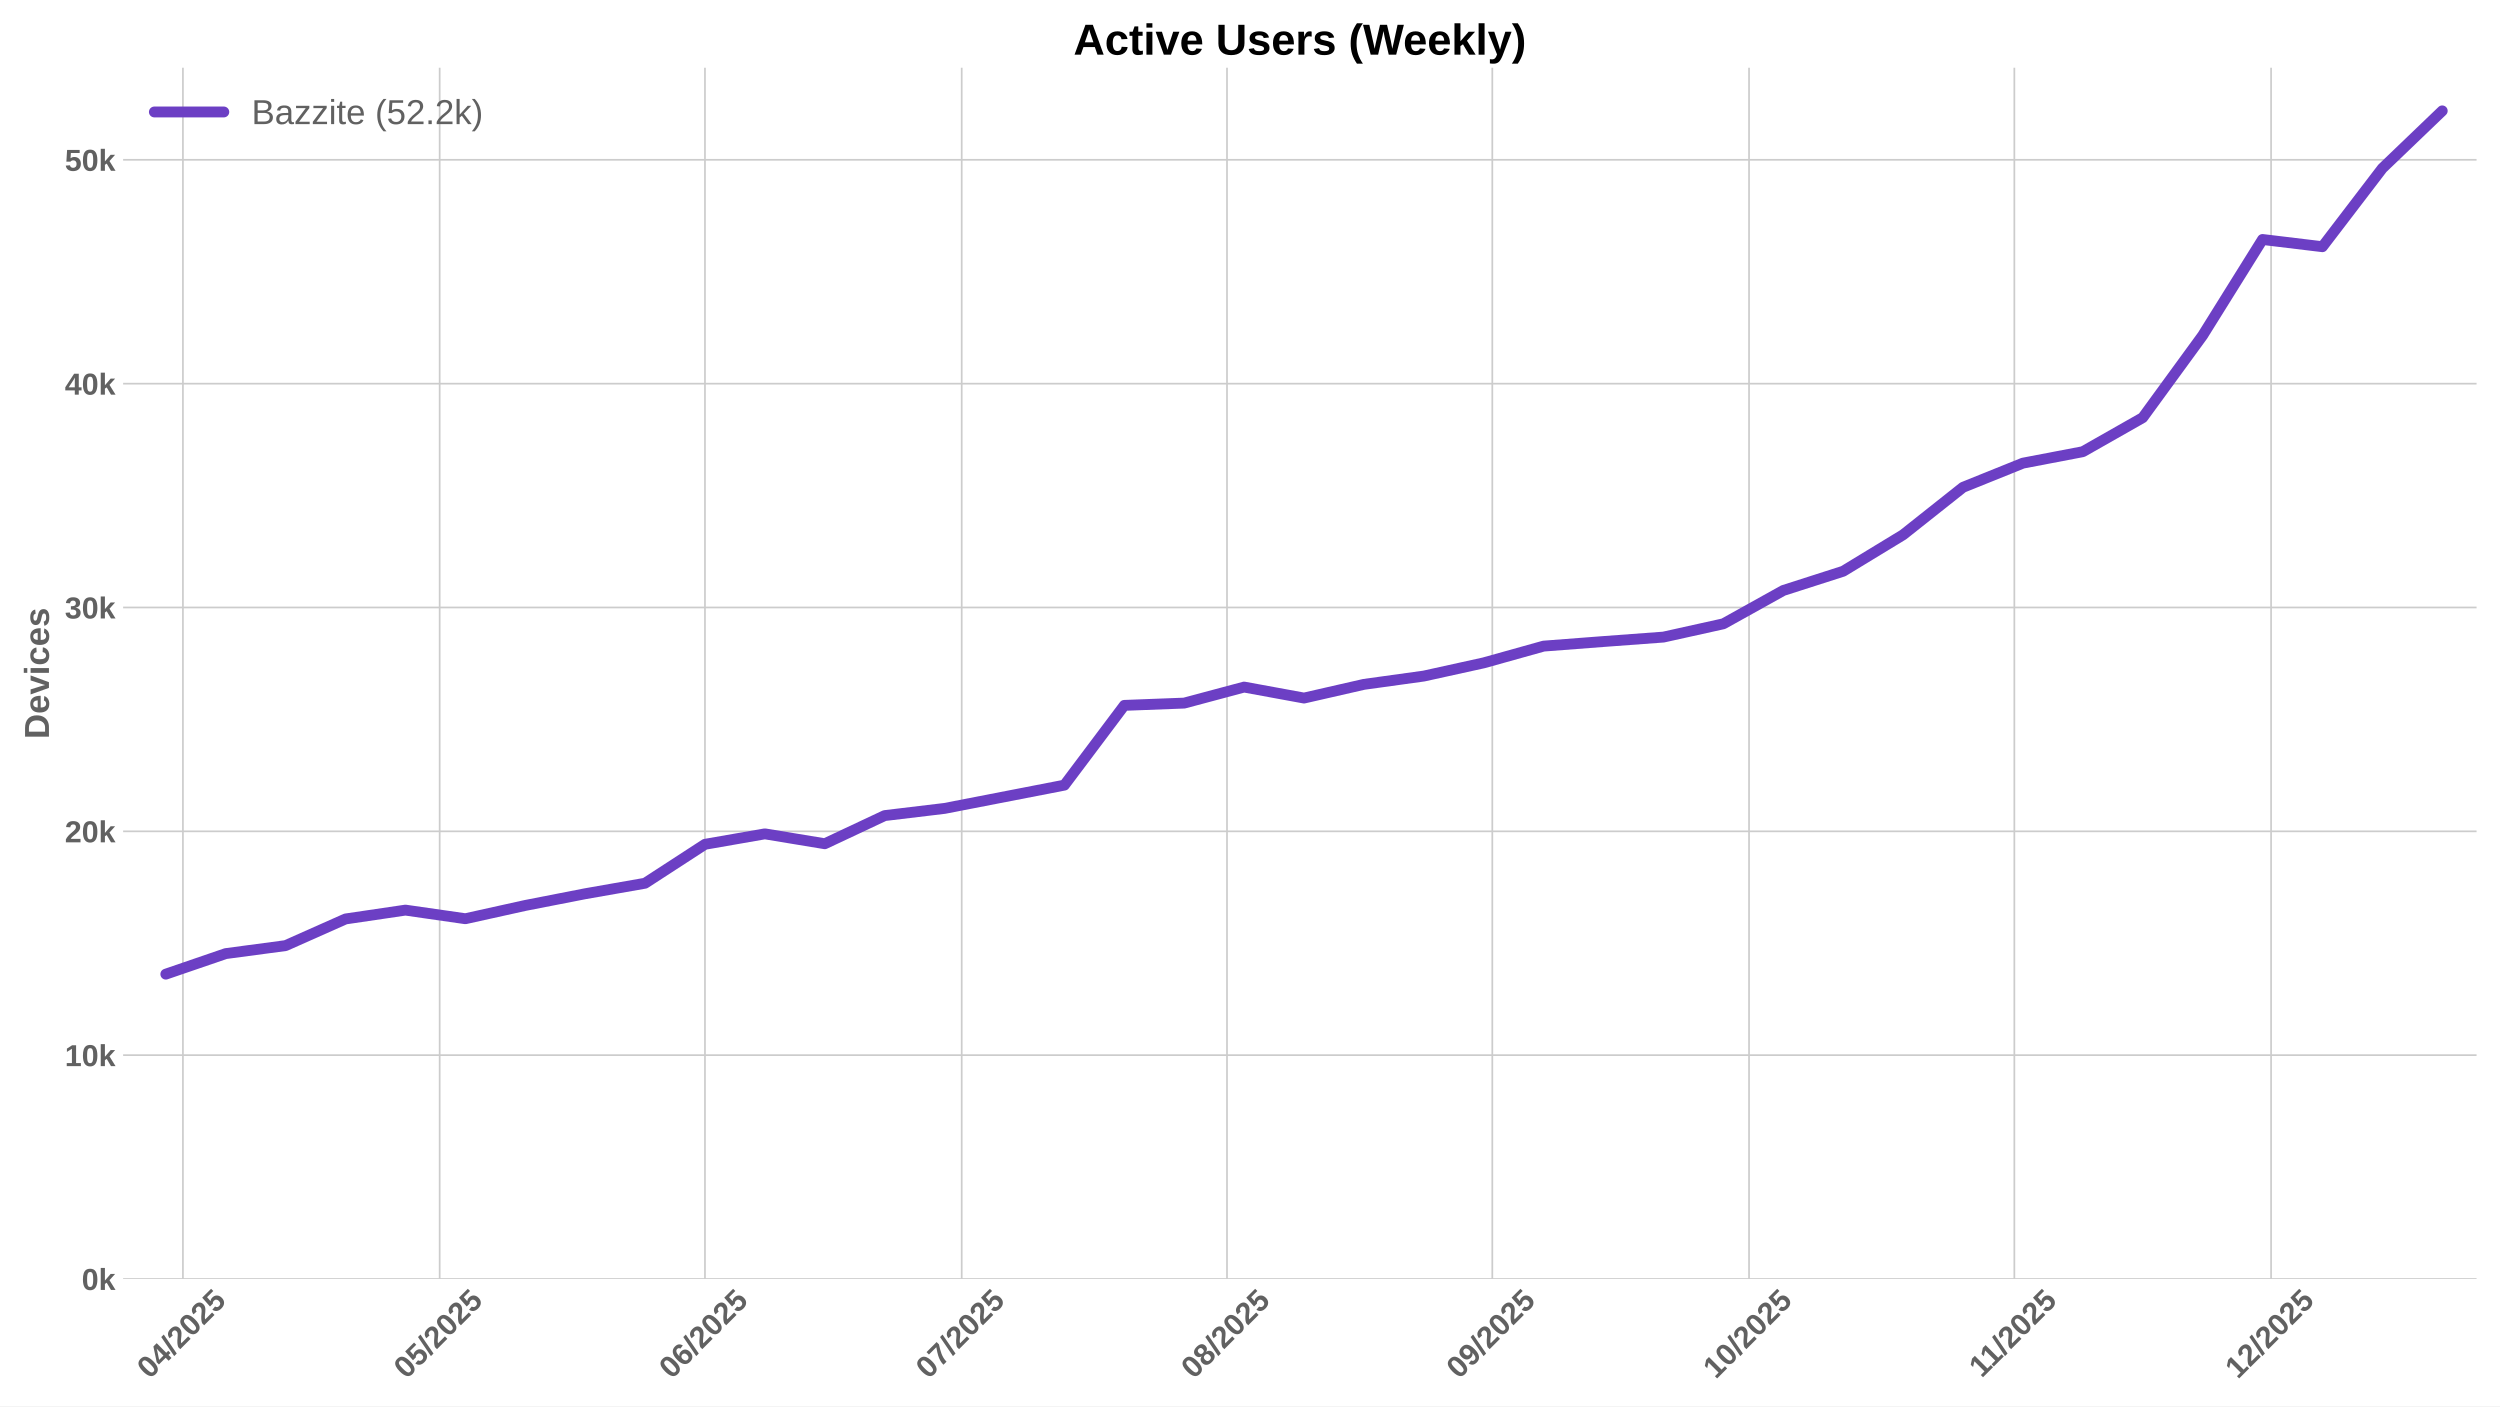
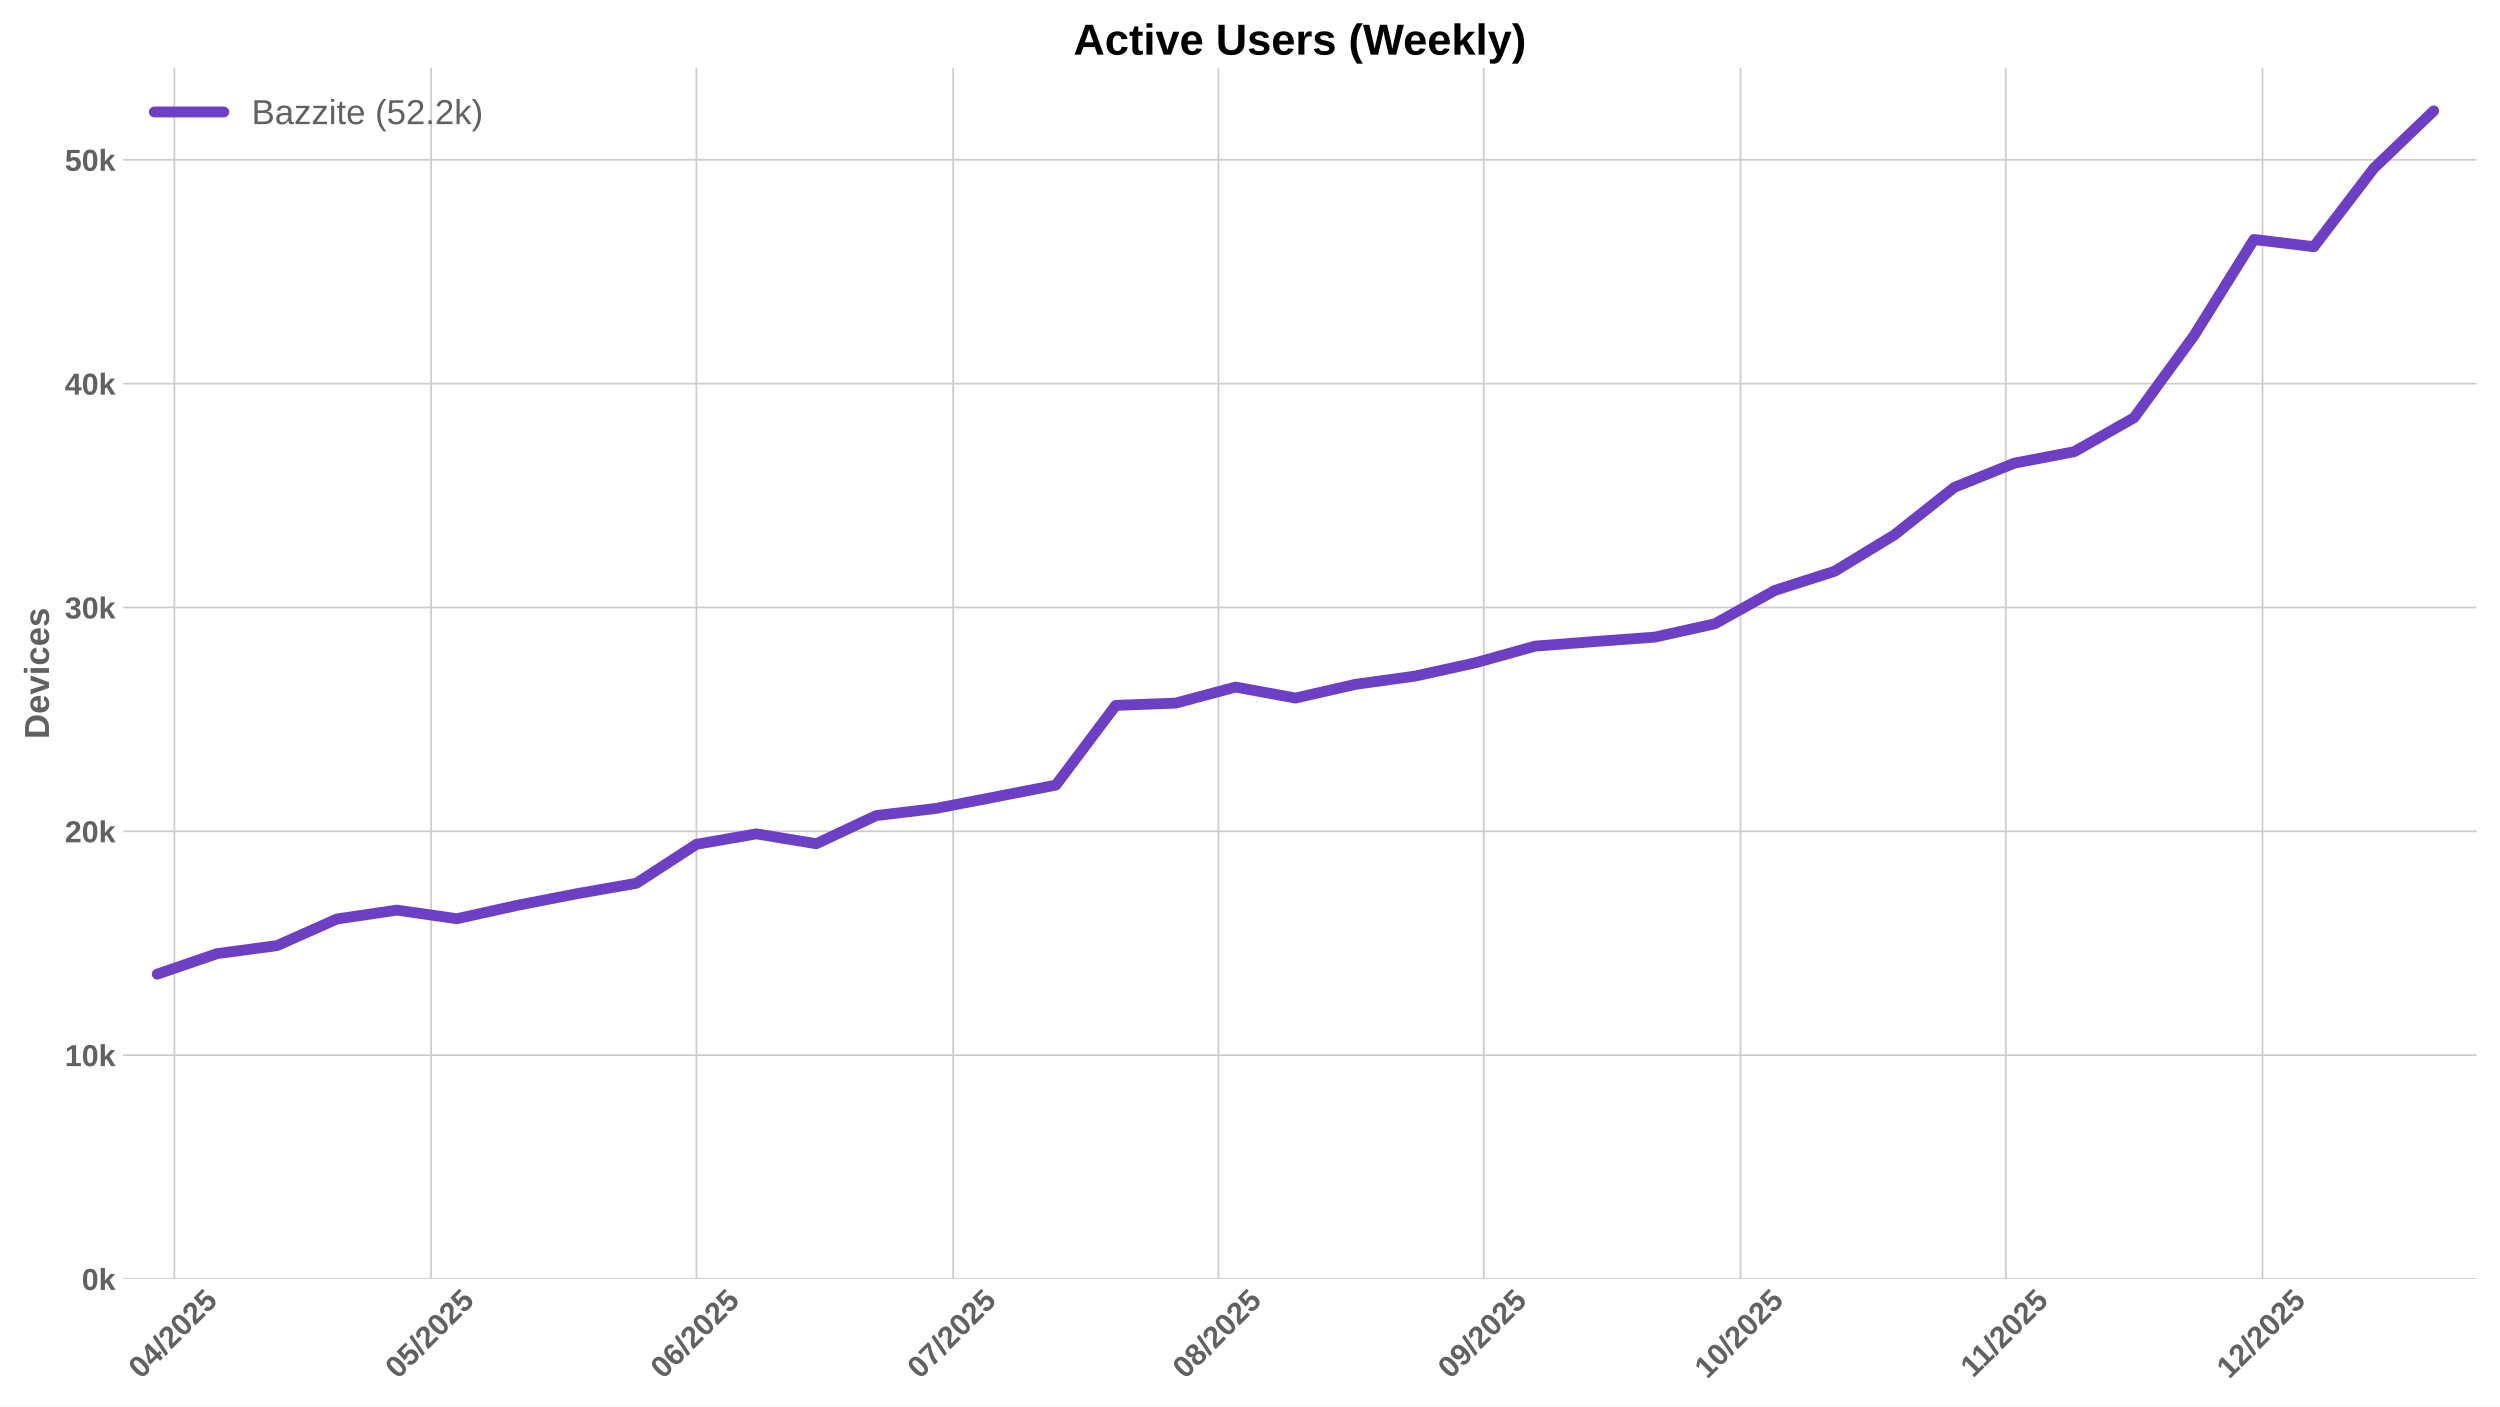
<svg xmlns="http://www.w3.org/2000/svg" xmlns:xlink="http://www.w3.org/1999/xlink" width="1152pt" height="648pt" viewBox="0 0 1152 648" version="1.1">
  <defs>
    <style type="text/css">*{stroke-linejoin: round; stroke-linecap: butt}</style>
  </defs>
  <g id="figure_1">
    <g id="patch_1">
      <path d="M 0 648  L 1152 648  L 1152 0  L 0 0  z " style="fill: #ffffff" />
    </g>
    <g id="axes_1">
      <g id="patch_2">
        <path d="M 56.73 589.343  L 1141.2 589.343  L 1141.2 31.2  L 56.73 31.2  z " style="fill: #ffffff" />
      </g>
      <g id="matplotlib.axis_1">
        <g id="xtick_1">
          <g id="line2d_1">
-             <path d="M 84.293 589.343  L 84.293 31.2  " clip-path="url(#pfd68a24b9a)" style="fill: none; stroke: #cccccc; stroke-width: 0.8; stroke-linecap: round" />
+             <path d="M 80.349 589.343  L 80.349 31.2  " clip-path="url(#p5ef9b36256)" style="fill: none; stroke: #cccccc; stroke-width: 0.8; stroke-linecap: round" />
          </g>
          <g id="line2d_2" />
          <g id="text_1">
-             <g style="fill: #616161" transform="translate(68.9624 635.7977) rotate(-45) scale(0.14 -0.14)">
+             <g style="fill: #616161" transform="translate(65.01837 635.7977) rotate(-45) scale(0.14 -0.14)">
              <defs>
                <path id="LiberationSans-Bold-30" d="M 3297 2203  Q 3297 1088 2914 512  Q 2531 -63 1766 -63  Q 253 -63 253 2203  Q 253 2994 418 3494  Q 584 3994 915 4231  Q 1247 4469 1791 4469  Q 2572 4469 2934 3903  Q 3297 3338 3297 2203  z M 2416 2203  Q 2416 2813 2356 3150  Q 2297 3488 2165 3634  Q 2034 3781 1784 3781  Q 1519 3781 1383 3632  Q 1247 3484 1189 3148  Q 1131 2813 1131 2203  Q 1131 1600 1192 1261  Q 1253 922 1386 775  Q 1519 628 1772 628  Q 2022 628 2158 783  Q 2294 938 2355 1278  Q 2416 1619 2416 2203  z " transform="scale(0.015625)" />
                <path id="LiberationSans-Bold-34" d="M 2938 897  L 2938 0  L 2100 0  L 2100 897  L 97 897  L 97 1556  L 1956 4403  L 2938 4403  L 2938 1550  L 3525 1550  L 3525 897  L 2938 897  z M 2100 2991  Q 2100 3159 2111 3356  Q 2122 3553 2128 3609  Q 2047 3434 1834 3103  L 813 1550  L 2100 1550  L 2100 2991  z " transform="scale(0.015625)" />
                <path id="LiberationSans-Bold-2f" d="M 63 -128  L 972 4638  L 1716 4638  L 822 -128  L 63 -128  z " transform="scale(0.015625)" />
                <path id="LiberationSans-Bold-32" d="M 222 0  L 222 609  Q 394 988 711 1347  Q 1028 1706 1509 2097  Q 1972 2472 2158 2715  Q 2344 2959 2344 3194  Q 2344 3769 1766 3769  Q 1484 3769 1336 3617  Q 1188 3466 1144 3163  L 259 3213  Q 334 3825 717 4147  Q 1100 4469 1759 4469  Q 2472 4469 2853 4144  Q 3234 3819 3234 3231  Q 3234 2922 3112 2672  Q 2991 2422 2800 2211  Q 2609 2000 2376 1815  Q 2144 1631 1925 1456  Q 1706 1281 1526 1103  Q 1347 925 1259 722  L 3303 722  L 3303 0  L 222 0  z " transform="scale(0.015625)" />
                <path id="LiberationSans-Bold-35" d="M 3381 1466  Q 3381 766 2945 351  Q 2509 -63 1750 -63  Q 1088 -63 689 235  Q 291 534 197 1100  L 1075 1172  Q 1144 891 1319 762  Q 1494 634 1759 634  Q 2088 634 2283 843  Q 2478 1053 2478 1447  Q 2478 1794 2293 2001  Q 2109 2209 1778 2209  Q 1413 2209 1181 1925  L 325 1925  L 478 4403  L 3125 4403  L 3125 3750  L 1275 3750  L 1203 2638  Q 1522 2919 2000 2919  Q 2628 2919 3004 2528  Q 3381 2138 3381 1466  z " transform="scale(0.015625)" />
              </defs>
              <use xlink:href="#LiberationSans-Bold-30" />
              <use xlink:href="#LiberationSans-Bold-34" transform="translate(55.61523 0)" />
              <use xlink:href="#LiberationSans-Bold-2f" transform="translate(111.2305 0)" />
              <use xlink:href="#LiberationSans-Bold-32" transform="translate(139.0137 0)" />
              <use xlink:href="#LiberationSans-Bold-30" transform="translate(194.6289 0)" />
              <use xlink:href="#LiberationSans-Bold-32" transform="translate(250.2441 0)" />
              <use xlink:href="#LiberationSans-Bold-35" transform="translate(305.8594 0)" />
            </g>
          </g>
        </g>
        <g id="xtick_2">
          <g id="line2d_3">
-             <path d="M 202.599 589.343  L 202.599 31.2  " clip-path="url(#pfd68a24b9a)" style="fill: none; stroke: #cccccc; stroke-width: 0.8; stroke-linecap: round" />
+             <path d="M 198.654 589.343  L 198.654 31.2  " clip-path="url(#p5ef9b36256)" style="fill: none; stroke: #cccccc; stroke-width: 0.8; stroke-linecap: round" />
          </g>
          <g id="line2d_4" />
          <g id="text_2">
-             <g style="fill: #616161" transform="translate(187.2682 635.7977) rotate(-45) scale(0.14 -0.14)">
+             <g style="fill: #616161" transform="translate(183.3242 635.7977) rotate(-45) scale(0.14 -0.14)">
              <use xlink:href="#LiberationSans-Bold-30" />
              <use xlink:href="#LiberationSans-Bold-35" transform="translate(55.61523 0)" />
              <use xlink:href="#LiberationSans-Bold-2f" transform="translate(111.2305 0)" />
              <use xlink:href="#LiberationSans-Bold-32" transform="translate(139.0137 0)" />
              <use xlink:href="#LiberationSans-Bold-30" transform="translate(194.6289 0)" />
              <use xlink:href="#LiberationSans-Bold-32" transform="translate(250.2441 0)" />
              <use xlink:href="#LiberationSans-Bold-35" transform="translate(305.8594 0)" />
            </g>
          </g>
        </g>
        <g id="xtick_3">
          <g id="line2d_5">
-             <path d="M 324.848 589.343  L 324.848 31.2  " clip-path="url(#pfd68a24b9a)" style="fill: none; stroke: #cccccc; stroke-width: 0.8; stroke-linecap: round" />
+             <path d="M 320.904 589.343  L 320.904 31.2  " clip-path="url(#p5ef9b36256)" style="fill: none; stroke: #cccccc; stroke-width: 0.8; stroke-linecap: round" />
          </g>
          <g id="line2d_6" />
          <g id="text_3">
-             <g style="fill: #616161" transform="translate(309.5176 635.7977) rotate(-45) scale(0.14 -0.14)">
+             <g style="fill: #616161" transform="translate(305.5735 635.7977) rotate(-45) scale(0.14 -0.14)">
              <defs>
                <path id="LiberationSans-Bold-36" d="M 3328 1441  Q 3328 738 2934 337  Q 2541 -63 1847 -63  Q 1069 -63 651 482  Q 234 1028 234 2100  Q 234 3278 657 3873  Q 1081 4469 1869 4469  Q 2428 4469 2751 4222  Q 3075 3975 3209 3456  L 2381 3341  Q 2263 3775 1850 3775  Q 1497 3775 1295 3422  Q 1094 3069 1094 2350  Q 1234 2584 1484 2709  Q 1734 2834 2050 2834  Q 2641 2834 2984 2459  Q 3328 2084 3328 1441  z M 2447 1416  Q 2447 1791 2273 1989  Q 2100 2188 1797 2188  Q 1506 2188 1331 2002  Q 1156 1816 1156 1509  Q 1156 1125 1339 873  Q 1522 622 1819 622  Q 2116 622 2281 833  Q 2447 1044 2447 1416  z " transform="scale(0.015625)" />
              </defs>
              <use xlink:href="#LiberationSans-Bold-30" />
              <use xlink:href="#LiberationSans-Bold-36" transform="translate(55.61523 0)" />
              <use xlink:href="#LiberationSans-Bold-2f" transform="translate(111.2305 0)" />
              <use xlink:href="#LiberationSans-Bold-32" transform="translate(139.0137 0)" />
              <use xlink:href="#LiberationSans-Bold-30" transform="translate(194.6289 0)" />
              <use xlink:href="#LiberationSans-Bold-32" transform="translate(250.2441 0)" />
              <use xlink:href="#LiberationSans-Bold-35" transform="translate(305.8594 0)" />
            </g>
          </g>
        </g>
        <g id="xtick_4">
          <g id="line2d_7">
-             <path d="M 443.154 589.343  L 443.154 31.2  " clip-path="url(#pfd68a24b9a)" style="fill: none; stroke: #cccccc; stroke-width: 0.8; stroke-linecap: round" />
+             <path d="M 439.21 589.343  L 439.21 31.2  " clip-path="url(#p5ef9b36256)" style="fill: none; stroke: #cccccc; stroke-width: 0.8; stroke-linecap: round" />
          </g>
          <g id="line2d_8" />
          <g id="text_4">
-             <g style="fill: #616161" transform="translate(427.8234 635.7977) rotate(-45) scale(0.14 -0.14)">
+             <g style="fill: #616161" transform="translate(423.8793 635.7977) rotate(-45) scale(0.14 -0.14)">
              <defs>
                <path id="LiberationSans-Bold-37" d="M 3278 3706  Q 2981 3238 2717 2797  Q 2453 2356 2256 1911  Q 2059 1466 1945 995  Q 1831 525 1831 0  L 916 0  Q 916 550 1059 1064  Q 1203 1578 1475 2111  Q 1747 2644 2463 3681  L 275 3681  L 275 4403  L 3278 4403  L 3278 3706  z " transform="scale(0.015625)" />
              </defs>
              <use xlink:href="#LiberationSans-Bold-30" />
              <use xlink:href="#LiberationSans-Bold-37" transform="translate(55.61523 0)" />
              <use xlink:href="#LiberationSans-Bold-2f" transform="translate(111.2305 0)" />
              <use xlink:href="#LiberationSans-Bold-32" transform="translate(139.0137 0)" />
              <use xlink:href="#LiberationSans-Bold-30" transform="translate(194.6289 0)" />
              <use xlink:href="#LiberationSans-Bold-32" transform="translate(250.2441 0)" />
              <use xlink:href="#LiberationSans-Bold-35" transform="translate(305.8594 0)" />
            </g>
          </g>
        </g>
        <g id="xtick_5">
          <g id="line2d_9">
-             <path d="M 565.403 589.343  L 565.403 31.2  " clip-path="url(#pfd68a24b9a)" style="fill: none; stroke: #cccccc; stroke-width: 0.8; stroke-linecap: round" />
+             <path d="M 561.459 589.343  L 561.459 31.2  " clip-path="url(#p5ef9b36256)" style="fill: none; stroke: #cccccc; stroke-width: 0.8; stroke-linecap: round" />
          </g>
          <g id="line2d_10" />
          <g id="text_5">
-             <g style="fill: #616161" transform="translate(550.0727 635.7977) rotate(-45) scale(0.14 -0.14)">
+             <g style="fill: #616161" transform="translate(546.1287 635.7977) rotate(-45) scale(0.14 -0.14)">
              <defs>
                <path id="LiberationSans-Bold-38" d="M 3363 1241  Q 3363 622 2953 279  Q 2544 -63 1784 -63  Q 1031 -63 617 278  Q 203 619 203 1234  Q 203 1656 447 1945  Q 691 2234 1100 2303  L 1100 2316  Q 744 2394 525 2669  Q 306 2944 306 3303  Q 306 3844 689 4156  Q 1072 4469 1772 4469  Q 2488 4469 2870 4164  Q 3253 3859 3253 3297  Q 3253 2938 3036 2666  Q 2819 2394 2453 2322  L 2453 2309  Q 2878 2241 3120 1961  Q 3363 1681 3363 1241  z M 2350 3250  Q 2350 3563 2206 3708  Q 2063 3853 1772 3853  Q 1203 3853 1203 3250  Q 1203 2619 1778 2619  Q 2066 2619 2208 2766  Q 2350 2913 2350 3250  z M 2453 1313  Q 2453 2003 1766 2003  Q 1447 2003 1276 1822  Q 1106 1641 1106 1300  Q 1106 913 1275 734  Q 1444 556 1791 556  Q 2131 556 2292 734  Q 2453 913 2453 1313  z " transform="scale(0.015625)" />
              </defs>
              <use xlink:href="#LiberationSans-Bold-30" />
              <use xlink:href="#LiberationSans-Bold-38" transform="translate(55.61523 0)" />
              <use xlink:href="#LiberationSans-Bold-2f" transform="translate(111.2305 0)" />
              <use xlink:href="#LiberationSans-Bold-32" transform="translate(139.0137 0)" />
              <use xlink:href="#LiberationSans-Bold-30" transform="translate(194.6289 0)" />
              <use xlink:href="#LiberationSans-Bold-32" transform="translate(250.2441 0)" />
              <use xlink:href="#LiberationSans-Bold-35" transform="translate(305.8594 0)" />
            </g>
          </g>
        </g>
        <g id="xtick_6">
          <g id="line2d_11">
-             <path d="M 687.652 589.343  L 687.652 31.2  " clip-path="url(#pfd68a24b9a)" style="fill: none; stroke: #cccccc; stroke-width: 0.8; stroke-linecap: round" />
+             <path d="M 683.708 589.343  L 683.708 31.2  " clip-path="url(#p5ef9b36256)" style="fill: none; stroke: #cccccc; stroke-width: 0.8; stroke-linecap: round" />
          </g>
          <g id="line2d_12" />
          <g id="text_6">
-             <g style="fill: #616161" transform="translate(672.3221 635.7977) rotate(-45) scale(0.14 -0.14)">
+             <g style="fill: #616161" transform="translate(668.378 635.7977) rotate(-45) scale(0.14 -0.14)">
              <defs>
                <path id="LiberationSans-Bold-39" d="M 3322 2272  Q 3322 1100 2894 518  Q 2466 -63 1678 -63  Q 1097 -63 767 185  Q 438 434 300 972  L 1125 1088  Q 1247 628 1688 628  Q 2056 628 2254 981  Q 2453 1334 2459 2028  Q 2341 1794 2070 1661  Q 1800 1528 1488 1528  Q 906 1528 564 1923  Q 222 2319 222 2994  Q 222 3688 623 4078  Q 1025 4469 1759 4469  Q 2550 4469 2936 3920  Q 3322 3372 3322 2272  z M 2394 2888  Q 2394 3297 2214 3539  Q 2034 3781 1738 3781  Q 1447 3781 1280 3570  Q 1113 3359 1113 2988  Q 1113 2622 1278 2401  Q 1444 2181 1741 2181  Q 2022 2181 2208 2373  Q 2394 2566 2394 2888  z " transform="scale(0.015625)" />
              </defs>
              <use xlink:href="#LiberationSans-Bold-30" />
              <use xlink:href="#LiberationSans-Bold-39" transform="translate(55.61523 0)" />
              <use xlink:href="#LiberationSans-Bold-2f" transform="translate(111.2305 0)" />
              <use xlink:href="#LiberationSans-Bold-32" transform="translate(139.0137 0)" />
              <use xlink:href="#LiberationSans-Bold-30" transform="translate(194.6289 0)" />
              <use xlink:href="#LiberationSans-Bold-32" transform="translate(250.2441 0)" />
              <use xlink:href="#LiberationSans-Bold-35" transform="translate(305.8594 0)" />
            </g>
          </g>
        </g>
        <g id="xtick_7">
          <g id="line2d_13">
-             <path d="M 805.958 589.343  L 805.958 31.2  " clip-path="url(#pfd68a24b9a)" style="fill: none; stroke: #cccccc; stroke-width: 0.8; stroke-linecap: round" />
+             <path d="M 802.014 589.343  L 802.014 31.2  " clip-path="url(#p5ef9b36256)" style="fill: none; stroke: #cccccc; stroke-width: 0.8; stroke-linecap: round" />
          </g>
          <g id="line2d_14" />
          <g id="text_7">
-             <g style="fill: #616161" transform="translate(790.6279 635.7977) rotate(-45) scale(0.14 -0.14)">
+             <g style="fill: #616161" transform="translate(786.6839 635.7977) rotate(-45) scale(0.14 -0.14)">
              <defs>
                <path id="LiberationSans-Bold-31" d="M 403 0  L 403 653  L 1494 653  L 1494 3656  L 438 2997  L 438 3688  L 1541 4403  L 2372 4403  L 2372 653  L 3381 653  L 3381 0  L 403 0  z " transform="scale(0.015625)" />
              </defs>
              <use xlink:href="#LiberationSans-Bold-31" />
              <use xlink:href="#LiberationSans-Bold-30" transform="translate(55.61523 0)" />
              <use xlink:href="#LiberationSans-Bold-2f" transform="translate(111.2305 0)" />
              <use xlink:href="#LiberationSans-Bold-32" transform="translate(139.0137 0)" />
              <use xlink:href="#LiberationSans-Bold-30" transform="translate(194.6289 0)" />
              <use xlink:href="#LiberationSans-Bold-32" transform="translate(250.2441 0)" />
              <use xlink:href="#LiberationSans-Bold-35" transform="translate(305.8594 0)" />
            </g>
          </g>
        </g>
        <g id="xtick_8">
          <g id="line2d_15">
-             <path d="M 928.208 589.343  L 928.208 31.2  " clip-path="url(#pfd68a24b9a)" style="fill: none; stroke: #cccccc; stroke-width: 0.8; stroke-linecap: round" />
+             <path d="M 924.263 589.343  L 924.263 31.2  " clip-path="url(#p5ef9b36256)" style="fill: none; stroke: #cccccc; stroke-width: 0.8; stroke-linecap: round" />
          </g>
          <g id="line2d_16" />
          <g id="text_8">
-             <g style="fill: #616161" transform="translate(913.1495 635.2532) rotate(-45) scale(0.14 -0.14)">
+             <g style="fill: #616161" transform="translate(909.2054 635.2532) rotate(-45) scale(0.14 -0.14)">
              <use xlink:href="#LiberationSans-Bold-31" />
              <use xlink:href="#LiberationSans-Bold-31" transform="translate(50.11523 0)" />
              <use xlink:href="#LiberationSans-Bold-2f" transform="translate(105.7305 0)" />
              <use xlink:href="#LiberationSans-Bold-32" transform="translate(133.5137 0)" />
              <use xlink:href="#LiberationSans-Bold-30" transform="translate(189.1289 0)" />
              <use xlink:href="#LiberationSans-Bold-32" transform="translate(244.7441 0)" />
              <use xlink:href="#LiberationSans-Bold-35" transform="translate(300.3594 0)" />
            </g>
          </g>
        </g>
        <g id="xtick_9">
          <g id="line2d_17">
-             <path d="M 1046.513 589.343  L 1046.513 31.2  " clip-path="url(#pfd68a24b9a)" style="fill: none; stroke: #cccccc; stroke-width: 0.8; stroke-linecap: round" />
+             <path d="M 1042.569 589.343  L 1042.569 31.2  " clip-path="url(#p5ef9b36256)" style="fill: none; stroke: #cccccc; stroke-width: 0.8; stroke-linecap: round" />
          </g>
          <g id="line2d_18" />
          <g id="text_9">
-             <g style="fill: #616161" transform="translate(1031.183 635.7977) rotate(-45) scale(0.14 -0.14)">
+             <g style="fill: #616161" transform="translate(1027.239 635.7977) rotate(-45) scale(0.14 -0.14)">
              <use xlink:href="#LiberationSans-Bold-31" />
              <use xlink:href="#LiberationSans-Bold-32" transform="translate(55.61523 0)" />
              <use xlink:href="#LiberationSans-Bold-2f" transform="translate(111.2305 0)" />
              <use xlink:href="#LiberationSans-Bold-32" transform="translate(139.0137 0)" />
              <use xlink:href="#LiberationSans-Bold-30" transform="translate(194.6289 0)" />
              <use xlink:href="#LiberationSans-Bold-32" transform="translate(250.2441 0)" />
              <use xlink:href="#LiberationSans-Bold-35" transform="translate(305.8594 0)" />
            </g>
          </g>
        </g>
      </g>
      <g id="matplotlib.axis_2">
        <g id="ytick_1">
          <g id="line2d_19">
-             <path d="M 56.73 589.343  L 1141.2 589.343  " clip-path="url(#pfd68a24b9a)" style="fill: none; stroke: #cccccc; stroke-width: 0.8; stroke-linecap: round" />
+             <path d="M 56.73 589.343  L 1141.2 589.343  " clip-path="url(#p5ef9b36256)" style="fill: none; stroke: #cccccc; stroke-width: 0.8; stroke-linecap: round" />
          </g>
          <g id="line2d_20" />
          <g id="text_10">
            <g style="fill: #616161" transform="translate(37.65937 594.416) scale(0.14 -0.14)">
              <defs>
                <path id="LiberationSans-Bold-6b" d="M 2606 0  L 1703 1531  L 1325 1269  L 1325 0  L 447 0  L 447 4638  L 1325 4638  L 1325 1981  L 2531 3381  L 3475 3381  L 2288 2063  L 3566 0  L 2606 0  z " transform="scale(0.015625)" />
              </defs>
              <use xlink:href="#LiberationSans-Bold-30" />
              <use xlink:href="#LiberationSans-Bold-6b" transform="translate(55.61523 0)" />
            </g>
          </g>
        </g>
        <g id="ytick_2">
          <g id="line2d_21">
-             <path d="M 56.73 486.204  L 1141.2 486.204  " clip-path="url(#pfd68a24b9a)" style="fill: none; stroke: #cccccc; stroke-width: 0.8; stroke-linecap: round" />
+             <path d="M 56.73 486.204  L 1141.2 486.204  " clip-path="url(#p5ef9b36256)" style="fill: none; stroke: #cccccc; stroke-width: 0.8; stroke-linecap: round" />
          </g>
          <g id="line2d_22" />
          <g id="text_11">
            <g style="fill: #616161" transform="translate(29.87406 491.2767) scale(0.14 -0.14)">
              <use xlink:href="#LiberationSans-Bold-31" />
              <use xlink:href="#LiberationSans-Bold-30" transform="translate(55.61523 0)" />
              <use xlink:href="#LiberationSans-Bold-6b" transform="translate(111.2305 0)" />
            </g>
          </g>
        </g>
        <g id="ytick_3">
          <g id="line2d_23">
-             <path d="M 56.73 383.065  L 1141.2 383.065  " clip-path="url(#pfd68a24b9a)" style="fill: none; stroke: #cccccc; stroke-width: 0.8; stroke-linecap: round" />
+             <path d="M 56.73 383.065  L 1141.2 383.065  " clip-path="url(#p5ef9b36256)" style="fill: none; stroke: #cccccc; stroke-width: 0.8; stroke-linecap: round" />
          </g>
          <g id="line2d_24" />
          <g id="text_12">
            <g style="fill: #616161" transform="translate(29.87406 388.1373) scale(0.14 -0.14)">
              <use xlink:href="#LiberationSans-Bold-32" />
              <use xlink:href="#LiberationSans-Bold-30" transform="translate(55.61523 0)" />
              <use xlink:href="#LiberationSans-Bold-6b" transform="translate(111.2305 0)" />
            </g>
          </g>
        </g>
        <g id="ytick_4">
          <g id="line2d_25">
-             <path d="M 56.73 279.925  L 1141.2 279.925  " clip-path="url(#pfd68a24b9a)" style="fill: none; stroke: #cccccc; stroke-width: 0.8; stroke-linecap: round" />
+             <path d="M 56.73 279.925  L 1141.2 279.925  " clip-path="url(#p5ef9b36256)" style="fill: none; stroke: #cccccc; stroke-width: 0.8; stroke-linecap: round" />
          </g>
          <g id="line2d_26" />
          <g id="text_13">
            <g style="fill: #616161" transform="translate(29.87406 284.998) scale(0.14 -0.14)">
              <defs>
                <path id="LiberationSans-Bold-33" d="M 3328 1222  Q 3328 603 2922 265  Q 2516 -72 1766 -72  Q 1056 -72 637 254  Q 219 581 147 1197  L 1041 1275  Q 1125 641 1763 641  Q 2078 641 2253 797  Q 2428 953 2428 1275  Q 2428 1569 2215 1725  Q 2003 1881 1584 1881  L 1278 1881  L 1278 2591  L 1566 2591  Q 1944 2591 2134 2745  Q 2325 2900 2325 3188  Q 2325 3459 2173 3614  Q 2022 3769 1731 3769  Q 1459 3769 1292 3619  Q 1125 3469 1100 3194  L 222 3256  Q 291 3825 694 4147  Q 1097 4469 1747 4469  Q 2438 4469 2827 4158  Q 3216 3847 3216 3297  Q 3216 2884 2973 2618  Q 2731 2353 2275 2266  L 2275 2253  Q 2781 2194 3054 1920  Q 3328 1647 3328 1222  z " transform="scale(0.015625)" />
              </defs>
              <use xlink:href="#LiberationSans-Bold-33" />
              <use xlink:href="#LiberationSans-Bold-30" transform="translate(55.61523 0)" />
              <use xlink:href="#LiberationSans-Bold-6b" transform="translate(111.2305 0)" />
            </g>
          </g>
        </g>
        <g id="ytick_5">
          <g id="line2d_27">
-             <path d="M 56.73 176.786  L 1141.2 176.786  " clip-path="url(#pfd68a24b9a)" style="fill: none; stroke: #cccccc; stroke-width: 0.8; stroke-linecap: round" />
+             <path d="M 56.73 176.786  L 1141.2 176.786  " clip-path="url(#p5ef9b36256)" style="fill: none; stroke: #cccccc; stroke-width: 0.8; stroke-linecap: round" />
          </g>
          <g id="line2d_28" />
          <g id="text_14">
            <g style="fill: #616161" transform="translate(29.87406 181.8586) scale(0.14 -0.14)">
              <use xlink:href="#LiberationSans-Bold-34" />
              <use xlink:href="#LiberationSans-Bold-30" transform="translate(55.61523 0)" />
              <use xlink:href="#LiberationSans-Bold-6b" transform="translate(111.2305 0)" />
            </g>
          </g>
        </g>
        <g id="ytick_6">
          <g id="line2d_29">
-             <path d="M 56.73 73.646  L 1141.2 73.646  " clip-path="url(#pfd68a24b9a)" style="fill: none; stroke: #cccccc; stroke-width: 0.8; stroke-linecap: round" />
+             <path d="M 56.73 73.646  L 1141.2 73.646  " clip-path="url(#p5ef9b36256)" style="fill: none; stroke: #cccccc; stroke-width: 0.8; stroke-linecap: round" />
          </g>
          <g id="line2d_30" />
          <g id="text_15">
            <g style="fill: #616161" transform="translate(29.87406 78.71929) scale(0.14 -0.14)">
              <use xlink:href="#LiberationSans-Bold-35" />
              <use xlink:href="#LiberationSans-Bold-30" transform="translate(55.61523 0)" />
              <use xlink:href="#LiberationSans-Bold-6b" transform="translate(111.2305 0)" />
            </g>
          </g>
        </g>
        <g id="text_16">
          <g style="fill: #616161" transform="translate(22.55406 340.5153) rotate(-90) scale(0.16 -0.16)">
            <defs>
              <path id="LiberationSans-Bold-44" d="M 4353 2234  Q 4353 1553 4086 1045  Q 3819 538 3330 269  Q 2841 0 2209 0  L 428 0  L 428 4403  L 2022 4403  Q 3134 4403 3743 3842  Q 4353 3281 4353 2234  z M 3425 2234  Q 3425 2944 3056 3317  Q 2688 3691 2003 3691  L 1350 3691  L 1350 713  L 2131 713  Q 2725 713 3075 1122  Q 3425 1531 3425 2234  z " transform="scale(0.015625)" />
              <path id="LiberationSans-Bold-65" d="M 1831 -63  Q 1069 -63 659 389  Q 250 841 250 1706  Q 250 2544 665 2994  Q 1081 3444 1844 3444  Q 2572 3444 2956 2961  Q 3341 2478 3341 1547  L 3341 1522  L 1172 1522  Q 1172 1028 1355 776  Q 1538 525 1875 525  Q 2341 525 2463 928  L 3291 856  Q 2931 -63 1831 -63  z M 1831 2891  Q 1522 2891 1355 2675  Q 1188 2459 1178 2072  L 2491 2072  Q 2466 2481 2294 2686  Q 2122 2891 1831 2891  z " transform="scale(0.015625)" />
              <path id="LiberationSans-Bold-76" d="M 2284 0  L 1234 0  L 25 3381  L 953 3381  L 1544 1491  Q 1591 1334 1766 709  Q 1797 838 1894 1159  Q 1991 1481 2613 3381  L 3531 3381  L 2284 0  z " transform="scale(0.015625)" />
              <path id="LiberationSans-Bold-69" d="M 447 3991  L 447 4638  L 1325 4638  L 1325 3991  L 447 3991  z M 447 0  L 447 3381  L 1325 3381  L 1325 0  L 447 0  z " transform="scale(0.015625)" />
              <path id="LiberationSans-Bold-63" d="M 1856 -63  Q 1088 -63 669 395  Q 250 853 250 1672  Q 250 2509 672 2976  Q 1094 3444 1869 3444  Q 2466 3444 2856 3144  Q 3247 2844 3347 2316  L 2463 2272  Q 2425 2531 2275 2686  Q 2125 2841 1850 2841  Q 1172 2841 1172 1706  Q 1172 538 1863 538  Q 2113 538 2281 695  Q 2450 853 2491 1166  L 3372 1125  Q 3325 778 3123 506  Q 2922 234 2594 85  Q 2266 -63 1856 -63  z " transform="scale(0.015625)" />
              <path id="LiberationSans-Bold-73" d="M 3297 988  Q 3297 497 2895 217  Q 2494 -63 1784 -63  Q 1088 -63 717 157  Q 347 378 225 844  L 997 959  Q 1063 719 1223 619  Q 1384 519 1784 519  Q 2153 519 2322 612  Q 2491 706 2491 906  Q 2491 1069 2355 1164  Q 2219 1259 1894 1325  Q 1150 1472 890 1598  Q 631 1725 495 1926  Q 359 2128 359 2422  Q 359 2906 732 3176  Q 1106 3447 1791 3447  Q 2394 3447 2761 3212  Q 3128 2978 3219 2534  L 2441 2453  Q 2403 2659 2256 2761  Q 2109 2863 1791 2863  Q 1478 2863 1322 2783  Q 1166 2703 1166 2516  Q 1166 2369 1286 2283  Q 1406 2197 1691 2141  Q 2088 2059 2395 1973  Q 2703 1888 2889 1769  Q 3075 1650 3186 1464  Q 3297 1278 3297 988  z " transform="scale(0.015625)" />
            </defs>
            <use xlink:href="#LiberationSans-Bold-44" />
            <use xlink:href="#LiberationSans-Bold-65" transform="translate(72.2168 0)" />
            <use xlink:href="#LiberationSans-Bold-76" transform="translate(127.832 0)" />
            <use xlink:href="#LiberationSans-Bold-69" transform="translate(183.4473 0)" />
            <use xlink:href="#LiberationSans-Bold-63" transform="translate(211.2305 0)" />
            <use xlink:href="#LiberationSans-Bold-65" transform="translate(266.8457 0)" />
            <use xlink:href="#LiberationSans-Bold-73" transform="translate(322.4609 0)" />
          </g>
        </g>
      </g>
      <g id="line2d_31">
-         <path d="M 76.406 448.888  L 104.01 439.42  L 131.615 435.727  L 159.22 423.454  L 186.824 419.38  L 214.429 423.351  L 242.034 417.235  L 269.638 411.84  L 297.243 406.993  L 324.848 389.057  L 352.453 384.24  L 380.057 388.799  L 407.662 375.824  L 435.267 372.513  L 490.476 361.787  L 518.081 325.038  L 545.685 323.986  L 573.29 316.602  L 600.895 321.666  L 628.499 315.354  L 656.104 311.527  L 683.709 305.442  L 711.314 297.727  L 738.918 295.613  L 766.523 293.57  L 794.128 287.444  L 821.732 272.087  L 849.337 263.227  L 876.942 246.436  L 904.546 224.55  L 932.151 213.421  L 959.756 208.14  L 987.36 192.463  L 1014.965 154.611  L 1042.57 110.354  L 1070.175 113.685  L 1097.779 77.566  L 1125.384 51.09  " clip-path="url(#pfd68a24b9a)" style="fill: none; stroke: #6c3fc4; stroke-width: 5; stroke-linecap: round" />
+         <path d="M 72.462 448.888  L 100.066 439.42  L 127.671 435.727  L 155.276 423.454  L 182.88 419.38  L 210.485 423.351  L 238.09 417.235  L 265.694 411.84  L 293.299 406.993  L 320.904 389.057  L 348.509 384.24  L 376.113 388.799  L 403.718 375.824  L 431.323 372.513  L 486.532 361.787  L 514.137 325.038  L 541.741 323.986  L 569.346 316.602  L 596.951 321.666  L 624.555 315.354  L 652.16 311.527  L 679.765 305.442  L 707.369 297.727  L 734.974 295.613  L 762.579 293.57  L 790.184 287.444  L 817.788 272.087  L 845.393 263.227  L 872.998 246.436  L 900.602 224.55  L 928.207 213.421  L 955.812 208.14  L 983.416 192.463  L 1011.021 154.611  L 1038.626 110.354  L 1066.23 113.685  L 1093.835 77.566  L 1121.44 51.09  " clip-path="url(#p5ef9b36256)" style="fill: none; stroke: #6c3fc4; stroke-width: 5; stroke-linecap: round" />
      </g>
      <g id="patch_3">
        <path d="M 56.73 589.343  L 56.73 31.2  " style="fill: none" />
      </g>
      <g id="patch_4">
        <path d="M 1141.2 589.343  L 1141.2 31.2  " style="fill: none" />
      </g>
      <g id="patch_5">
        <path d="M 56.73 589.343  L 1141.2 589.343  " style="fill: none" />
      </g>
      <g id="patch_6">
        <path d="M 56.73 31.2  L 1141.2 31.2  " style="fill: none" />
      </g>
      <g id="text_17">
        <g transform="translate(494.6541 25.2) scale(0.2 -0.2)">
          <defs>
            <path id="LiberationSans-Bold-41" d="M 3541 0  L 3150 1125  L 1472 1125  L 1081 0  L 159 0  L 1766 4403  L 2853 4403  L 4453 0  L 3541 0  z M 2309 3725  L 2291 3656  Q 2259 3544 2215 3400  Q 2172 3256 1678 1819  L 2944 1819  L 2509 3084  L 2375 3509  L 2309 3725  z " transform="scale(0.015625)" />
            <path id="LiberationSans-Bold-74" d="M 1313 -56  Q 925 -56 715 155  Q 506 366 506 794  L 506 2788  L 78 2788  L 78 3381  L 550 3381  L 825 4175  L 1375 4175  L 1375 3381  L 2016 3381  L 2016 2788  L 1375 2788  L 1375 1031  Q 1375 784 1469 667  Q 1563 550 1759 550  Q 1863 550 2053 594  L 2053 50  Q 1728 -56 1313 -56  z " transform="scale(0.015625)" />
            <path id="LiberationSans-Bold-20" transform="scale(0.015625)" />
            <path id="LiberationSans-Bold-55" d="M 2259 -63  Q 1350 -63 867 381  Q 384 825 384 1650  L 384 4403  L 1306 4403  L 1306 1722  Q 1306 1200 1554 929  Q 1803 659 2284 659  Q 2778 659 3043 942  Q 3309 1225 3309 1753  L 3309 4403  L 4231 4403  L 4231 1697  Q 4231 859 3714 398  Q 3197 -63 2259 -63  z " transform="scale(0.015625)" />
            <path id="LiberationSans-Bold-72" d="M 447 0  L 447 2588  Q 447 2866 439 3052  Q 431 3238 422 3381  L 1259 3381  Q 1269 3325 1284 3039  Q 1300 2753 1300 2659  L 1313 2659  Q 1441 3016 1541 3161  Q 1641 3306 1778 3376  Q 1916 3447 2122 3447  Q 2291 3447 2394 3400  L 2394 2666  Q 2181 2713 2019 2713  Q 1691 2713 1508 2447  Q 1325 2181 1325 1659  L 1325 0  L 447 0  z " transform="scale(0.015625)" />
            <path id="LiberationSans-Bold-28" d="M 1247 -1328  Q 756 -622 537 81  Q 319 784 319 1659  Q 319 2531 537 3232  Q 756 3934 1247 4638  L 2125 4638  Q 1631 3925 1407 3219  Q 1184 2513 1184 1656  Q 1184 803 1406 101  Q 1628 -600 2125 -1328  L 1247 -1328  z " transform="scale(0.015625)" />
            <path id="LiberationSans-Bold-57" d="M 4897 0  L 3803 0  L 3206 2547  Q 3097 2997 3022 3488  Q 2947 3078 2900 2864  Q 2853 2650 2234 0  L 1141 0  L 6 4403  L 941 4403  L 1578 1559  L 1722 872  Q 1809 1306 1892 1701  Q 1975 2097 2516 4403  L 3547 4403  L 4103 2059  Q 4169 1797 4325 872  L 4403 1234  L 4569 1953  L 5100 4403  L 6034 4403  L 4897 0  z " transform="scale(0.015625)" />
            <path id="LiberationSans-Bold-6c" d="M 447 0  L 447 4638  L 1325 4638  L 1325 0  L 447 0  z " transform="scale(0.015625)" />
            <path id="LiberationSans-Bold-79" d="M 884 -1328  Q 569 -1328 331 -1288  L 331 -663  Q 497 -688 634 -688  Q 822 -688 945 -628  Q 1069 -569 1167 -431  Q 1266 -294 1388 34  L 50 3381  L 978 3381  L 1509 1797  Q 1634 1456 1825 753  L 1903 1050  L 2106 1784  L 2606 3381  L 3525 3381  L 2188 -178  Q 1919 -828 1630 -1078  Q 1341 -1328 884 -1328  z " transform="scale(0.015625)" />
            <path id="LiberationSans-Bold-29" d="M 6 -1328  Q 506 -597 726 101  Q 947 800 947 1656  Q 947 2516 722 3223  Q 497 3931 6 4638  L 884 4638  Q 1378 3928 1595 3225  Q 1813 2522 1813 1659  Q 1813 791 1595 87  Q 1378 -616 884 -1328  L 6 -1328  z " transform="scale(0.015625)" />
          </defs>
          <use xlink:href="#LiberationSans-Bold-41" />
          <use xlink:href="#LiberationSans-Bold-63" transform="translate(72.2168 0)" />
          <use xlink:href="#LiberationSans-Bold-74" transform="translate(127.832 0)" />
          <use xlink:href="#LiberationSans-Bold-69" transform="translate(161.1328 0)" />
          <use xlink:href="#LiberationSans-Bold-76" transform="translate(188.916 0)" />
          <use xlink:href="#LiberationSans-Bold-65" transform="translate(244.5312 0)" />
          <use xlink:href="#LiberationSans-Bold-20" transform="translate(300.1465 0)" />
          <use xlink:href="#LiberationSans-Bold-55" transform="translate(327.9297 0)" />
          <use xlink:href="#LiberationSans-Bold-73" transform="translate(400.1465 0)" />
          <use xlink:href="#LiberationSans-Bold-65" transform="translate(455.7617 0)" />
          <use xlink:href="#LiberationSans-Bold-72" transform="translate(511.377 0)" />
          <use xlink:href="#LiberationSans-Bold-73" transform="translate(550.293 0)" />
          <use xlink:href="#LiberationSans-Bold-20" transform="translate(605.9082 0)" />
          <use xlink:href="#LiberationSans-Bold-28" transform="translate(633.6914 0)" />
          <use xlink:href="#LiberationSans-Bold-57" transform="translate(666.9922 0)" />
          <use xlink:href="#LiberationSans-Bold-65" transform="translate(759.627 0)" />
          <use xlink:href="#LiberationSans-Bold-65" transform="translate(815.2422 0)" />
          <use xlink:href="#LiberationSans-Bold-6b" transform="translate(870.8574 0)" />
          <use xlink:href="#LiberationSans-Bold-6c" transform="translate(926.4727 0)" />
          <use xlink:href="#LiberationSans-Bold-79" transform="translate(954.2559 0)" />
          <use xlink:href="#LiberationSans-Bold-29" transform="translate(1009.871 0)" />
        </g>
      </g>
      <g id="legend_1">
        <g id="line2d_32">
          <path d="M 71.13 51.595  L 87.13 51.595  L 103.13 51.595  " style="fill: none; stroke: #6c3fc4; stroke-width: 5; stroke-linecap: round" />
        </g>
        <g id="text_18">
          <g style="fill: #616161" transform="translate(115.93 57.195) scale(0.16 -0.16)">
            <defs>
              <path id="LiberationSans-42" d="M 3931 1241  Q 3931 653 3503 326  Q 3075 0 2313 0  L 525 0  L 525 4403  L 2125 4403  Q 3675 4403 3675 3334  Q 3675 2944 3456 2678  Q 3238 2413 2838 2322  Q 3363 2259 3647 1970  Q 3931 1681 3931 1241  z M 3075 3263  Q 3075 3619 2831 3772  Q 2588 3925 2125 3925  L 1122 3925  L 1122 2531  L 2125 2531  Q 2603 2531 2839 2711  Q 3075 2891 3075 3263  z M 3328 1288  Q 3328 2066 2234 2066  L 1122 2066  L 1122 478  L 2281 478  Q 2828 478 3078 681  Q 3328 884 3328 1288  z " transform="scale(0.015625)" />
              <path id="LiberationSans-61" d="M 1294 -63  Q 784 -63 528 206  Q 272 475 272 944  Q 272 1469 617 1750  Q 963 2031 1731 2050  L 2491 2063  L 2491 2247  Q 2491 2659 2316 2837  Q 2141 3016 1766 3016  Q 1388 3016 1216 2887  Q 1044 2759 1009 2478  L 422 2531  Q 566 3444 1778 3444  Q 2416 3444 2737 3151  Q 3059 2859 3059 2306  L 3059 850  Q 3059 600 3125 473  Q 3191 347 3375 347  Q 3456 347 3559 369  L 3559 19  Q 3347 -31 3125 -31  Q 2813 -31 2670 133  Q 2528 297 2509 647  L 2491 647  Q 2275 259 1989 98  Q 1703 -63 1294 -63  z M 1422 359  Q 1731 359 1972 500  Q 2213 641 2352 886  Q 2491 1131 2491 1391  L 2491 1669  L 1875 1656  Q 1478 1650 1273 1575  Q 1069 1500 959 1344  Q 850 1188 850 934  Q 850 659 998 509  Q 1147 359 1422 359  z " transform="scale(0.015625)" />
              <path id="LiberationSans-7a" d="M 259 0  L 259 428  L 2150 2947  L 366 2947  L 366 3381  L 2816 3381  L 2816 2953  L 922 434  L 2881 434  L 2881 0  L 259 0  z " transform="scale(0.015625)" />
              <path id="LiberationSans-69" d="M 428 4100  L 428 4638  L 991 4638  L 991 4100  L 428 4100  z M 428 0  L 428 3381  L 991 3381  L 991 0  L 428 0  z " transform="scale(0.015625)" />
              <path id="LiberationSans-74" d="M 1731 25  Q 1453 -50 1163 -50  Q 488 -50 488 716  L 488 2972  L 97 2972  L 97 3381  L 509 3381  L 675 4138  L 1050 4138  L 1050 3381  L 1675 3381  L 1675 2972  L 1050 2972  L 1050 838  Q 1050 594 1129 495  Q 1209 397 1406 397  Q 1519 397 1731 441  L 1731 25  z " transform="scale(0.015625)" />
              <path id="LiberationSans-65" d="M 863 1572  Q 863 991 1103 675  Q 1344 359 1806 359  Q 2172 359 2392 506  Q 2613 653 2691 878  L 3184 738  Q 2881 -63 1806 -63  Q 1056 -63 664 384  Q 272 831 272 1713  Q 272 2550 664 2997  Q 1056 3444 1784 3444  Q 3275 3444 3275 1647  L 3275 1572  L 863 1572  z M 2694 2003  Q 2647 2538 2422 2783  Q 2197 3028 1775 3028  Q 1366 3028 1127 2754  Q 888 2481 869 2003  L 2694 2003  z " transform="scale(0.015625)" />
              <path id="LiberationSans-20" transform="scale(0.015625)" />
              <path id="LiberationSans-28" d="M 397 1663  Q 397 2566 680 3284  Q 963 4003 1550 4638  L 2094 4638  Q 1509 3988 1236 3256  Q 963 2525 963 1656  Q 963 791 1233 62  Q 1503 -666 2094 -1325  L 1550 -1325  Q 959 -688 678 32  Q 397 753 397 1650  L 397 1663  z " transform="scale(0.015625)" />
              <path id="LiberationSans-35" d="M 3291 1434  Q 3291 738 2877 337  Q 2463 -63 1728 -63  Q 1113 -63 734 206  Q 356 475 256 984  L 825 1050  Q 1003 397 1741 397  Q 2194 397 2450 670  Q 2706 944 2706 1422  Q 2706 1838 2448 2094  Q 2191 2350 1753 2350  Q 1525 2350 1328 2278  Q 1131 2206 934 2034  L 384 2034  L 531 4403  L 3034 4403  L 3034 3925  L 1044 3925  L 959 2528  Q 1325 2809 1869 2809  Q 2519 2809 2905 2428  Q 3291 2047 3291 1434  z " transform="scale(0.015625)" />
              <path id="LiberationSans-32" d="M 322 0  L 322 397  Q 481 763 711 1042  Q 941 1322 1194 1548  Q 1447 1775 1695 1969  Q 1944 2163 2144 2356  Q 2344 2550 2467 2762  Q 2591 2975 2591 3244  Q 2591 3606 2378 3806  Q 2166 4006 1788 4006  Q 1428 4006 1195 3811  Q 963 3616 922 3263  L 347 3316  Q 409 3844 795 4156  Q 1181 4469 1788 4469  Q 2453 4469 2811 4155  Q 3169 3841 3169 3263  Q 3169 3006 3051 2753  Q 2934 2500 2703 2247  Q 2472 1994 1819 1463  Q 1459 1169 1246 933  Q 1034 697 941 478  L 3238 478  L 3238 0  L 322 0  z " transform="scale(0.015625)" />
              <path id="LiberationSans-2e" d="M 584 0  L 584 684  L 1194 684  L 1194 0  L 584 0  z " transform="scale(0.015625)" />
              <path id="LiberationSans-6b" d="M 2550 0  L 1406 1544  L 994 1203  L 994 0  L 431 0  L 431 4638  L 994 4638  L 994 1741  L 2478 3381  L 3138 3381  L 1766 1928  L 3209 0  L 2550 0  z " transform="scale(0.015625)" />
              <path id="LiberationSans-29" d="M 1734 1650  Q 1734 747 1451 28  Q 1169 -691 581 -1325  L 38 -1325  Q 625 -669 897 57  Q 1169 784 1169 1656  Q 1169 2528 895 3256  Q 622 3984 38 4638  L 581 4638  Q 1172 4000 1453 3279  Q 1734 2559 1734 1663  L 1734 1650  z " transform="scale(0.015625)" />
            </defs>
            <use xlink:href="#LiberationSans-42" />
            <use xlink:href="#LiberationSans-61" transform="translate(66.69922 0)" />
            <use xlink:href="#LiberationSans-7a" transform="translate(122.3145 0)" />
            <use xlink:href="#LiberationSans-7a" transform="translate(172.3145 0)" />
            <use xlink:href="#LiberationSans-69" transform="translate(222.3145 0)" />
            <use xlink:href="#LiberationSans-74" transform="translate(244.5312 0)" />
            <use xlink:href="#LiberationSans-65" transform="translate(272.3145 0)" />
            <use xlink:href="#LiberationSans-20" transform="translate(327.9297 0)" />
            <use xlink:href="#LiberationSans-28" transform="translate(355.7129 0)" />
            <use xlink:href="#LiberationSans-35" transform="translate(389.0137 0)" />
            <use xlink:href="#LiberationSans-32" transform="translate(444.6289 0)" />
            <use xlink:href="#LiberationSans-2e" transform="translate(500.2441 0)" />
            <use xlink:href="#LiberationSans-32" transform="translate(528.0273 0)" />
            <use xlink:href="#LiberationSans-6b" transform="translate(583.6426 0)" />
            <use xlink:href="#LiberationSans-29" transform="translate(633.6426 0)" />
          </g>
        </g>
      </g>
    </g>
  </g>
  <defs>
-     <clipPath id="pfd68a24b9a">
+     <clipPath id="p5ef9b36256">
      <rect x="56.73" y="31.2" width="1084.47" height="558.143" />
    </clipPath>
  </defs>
</svg>
